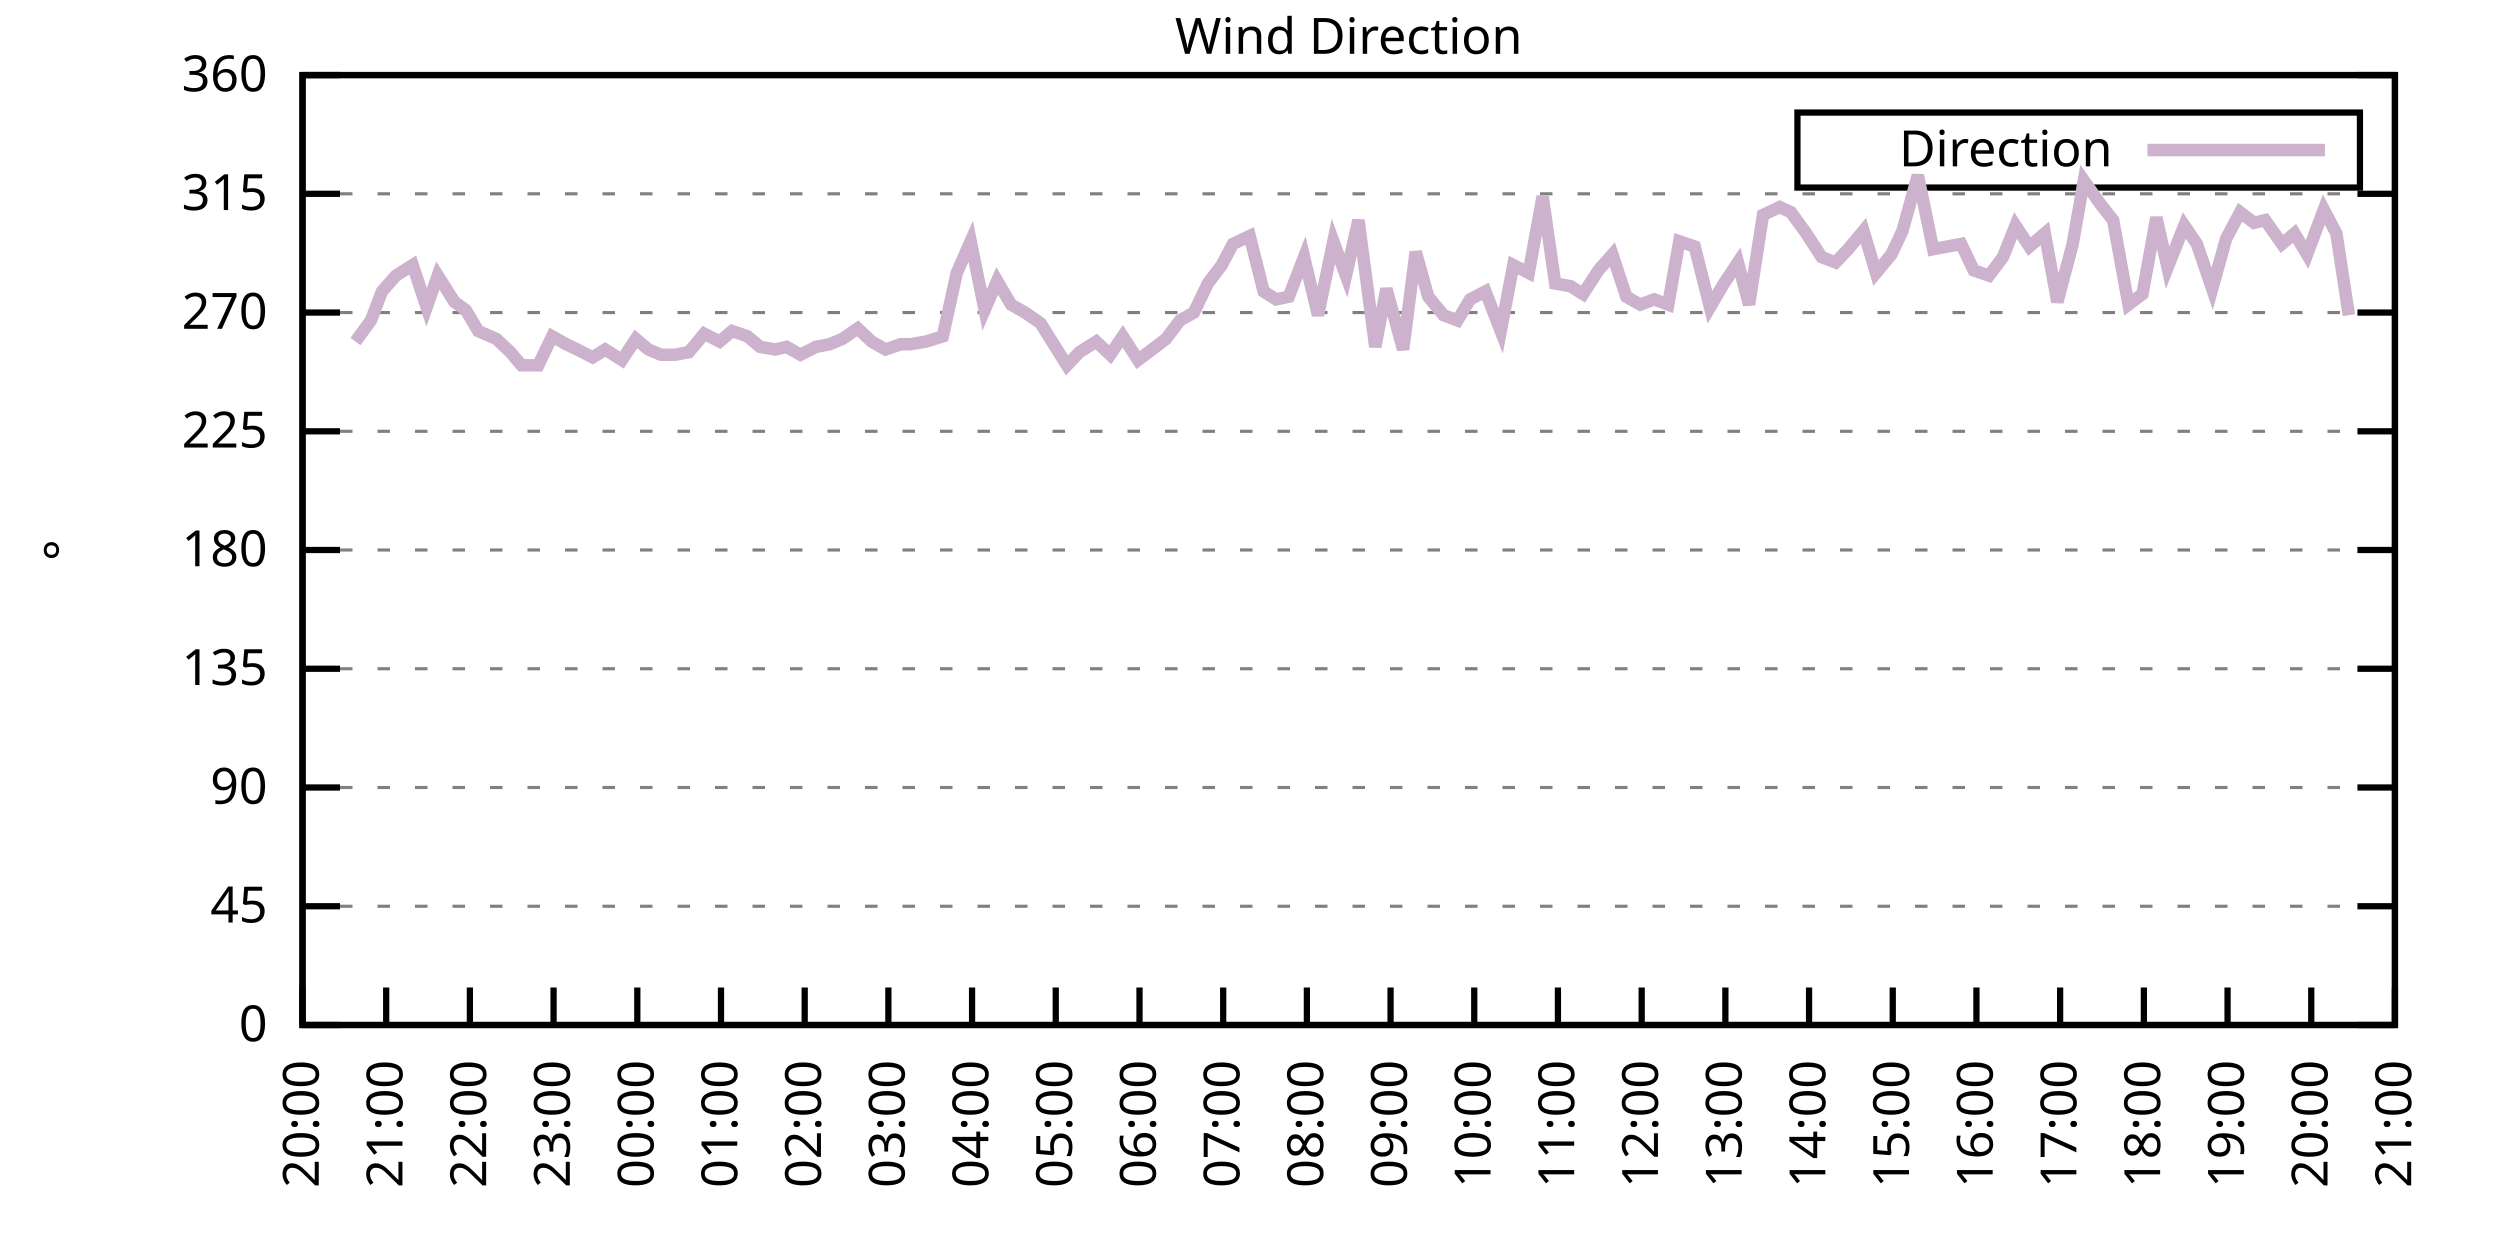
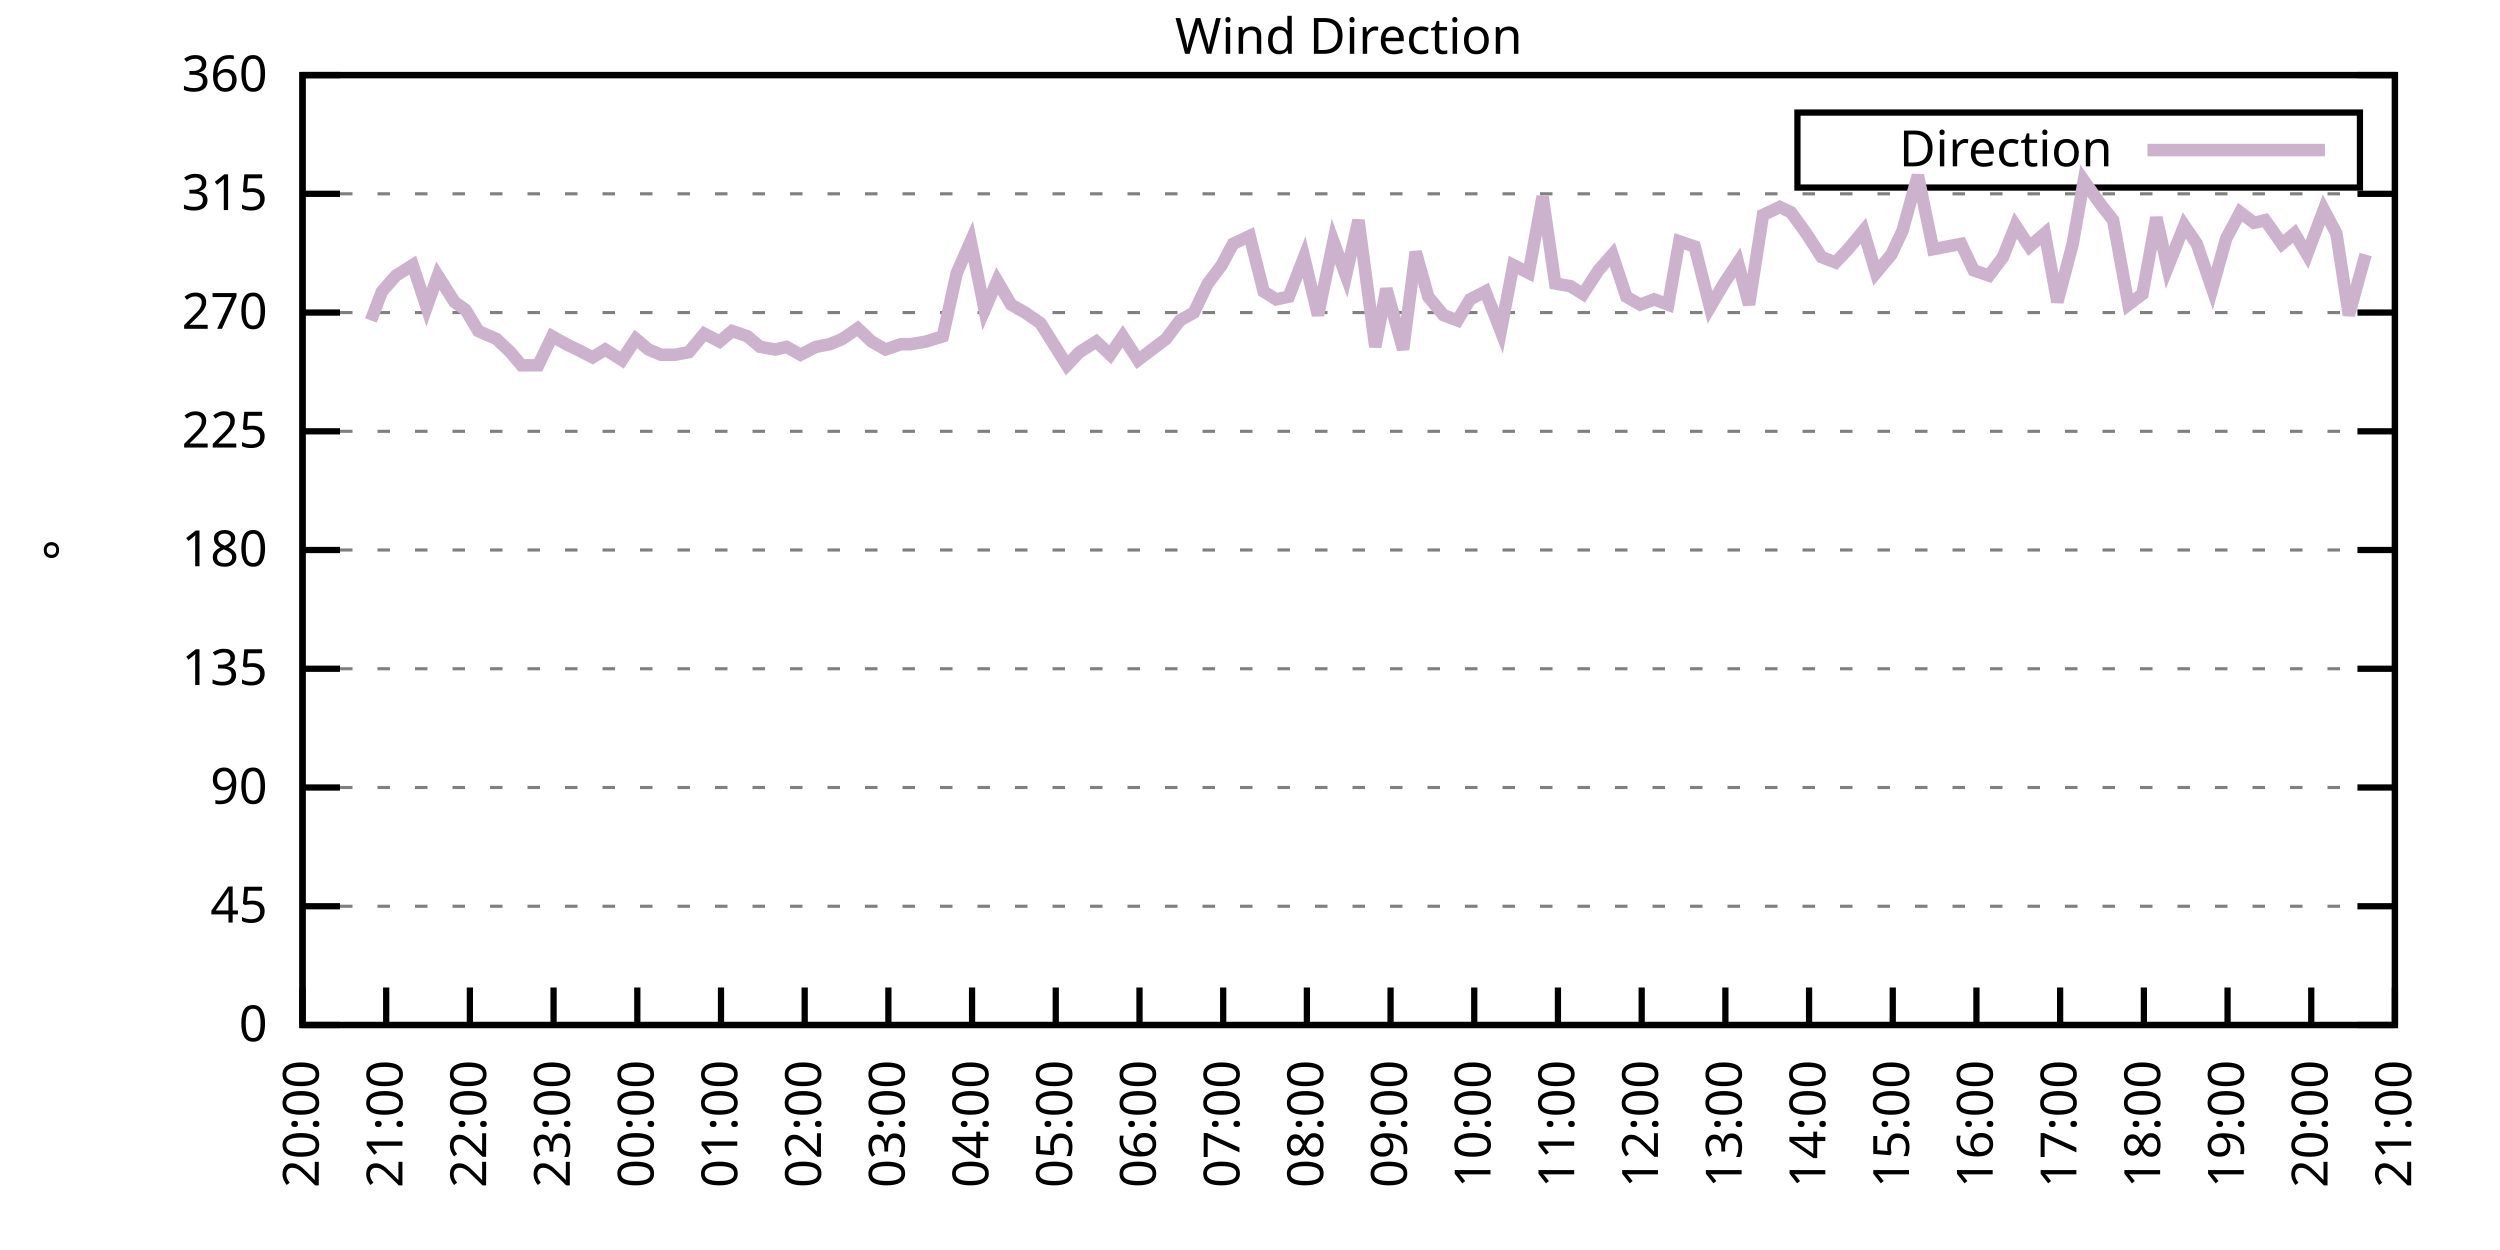
<svg xmlns="http://www.w3.org/2000/svg" xmlns:xlink="http://www.w3.org/1999/xlink" width="400" height="200" viewBox="0 0 400 200">
  <g id="gnuplot_canvas">
    <rect x="0" y="0" width="400" height="200" fill="none" />
    <defs>
      <circle id="gpDot" r="0.5" stroke-width="0.5" stroke="currentColor" />
      <path id="gpPt0" stroke-width="0.333" stroke="currentColor" d="M-1,0 h2 M0,-1 v2" />
      <path id="gpPt1" stroke-width="0.333" stroke="currentColor" d="M-1,-1 L1,1 M1,-1 L-1,1" />
      <path id="gpPt2" stroke-width="0.333" stroke="currentColor" d="M-1,0 L1,0 M0,-1 L0,1 M-1,-1 L1,1 M-1,1 L1,-1" />
      <rect id="gpPt3" stroke-width="0.333" stroke="currentColor" x="-1" y="-1" width="2" height="2" />
      <rect id="gpPt4" stroke-width="0.333" stroke="currentColor" fill="currentColor" x="-1" y="-1" width="2" height="2" />
      <circle id="gpPt5" stroke-width="0.333" stroke="currentColor" cx="0" cy="0" r="1" />
      <use xlink:href="#gpPt5" id="gpPt6" fill="currentColor" stroke="none" />
      <path id="gpPt7" stroke-width="0.333" stroke="currentColor" d="M0,-1.33 L-1.33,0.67 L1.33,0.67 z" />
      <use xlink:href="#gpPt7" id="gpPt8" fill="currentColor" stroke="none" />
      <use xlink:href="#gpPt7" id="gpPt9" stroke="currentColor" transform="rotate(180)" />
      <use xlink:href="#gpPt9" id="gpPt10" fill="currentColor" stroke="none" />
      <use xlink:href="#gpPt3" id="gpPt11" stroke="currentColor" transform="rotate(45)" />
      <use xlink:href="#gpPt11" id="gpPt12" fill="currentColor" stroke="none" />
      <path id="gpPt13" stroke-width="0.333" stroke="currentColor" d="M0,1.330 L1.265,0.411 L0.782,-1.067 L-0.782,-1.076 L-1.265,0.411 z" />
      <use xlink:href="#gpPt13" id="gpPt14" fill="currentColor" stroke="none" />
      <filter id="textbox" filterUnits="objectBoundingBox" x="0" y="0" height="1" width="1">
        <feFlood flood-color="white" flood-opacity="1" result="bgnd" />
        <feComposite in="SourceGraphic" in2="bgnd" operator="atop" />
      </filter>
      <filter id="greybox" filterUnits="objectBoundingBox" x="0" y="0" height="1" width="1">
        <feFlood flood-color="lightgrey" flood-opacity="1" result="grey" />
        <feComposite in="SourceGraphic" in2="grey" operator="atop" />
      </filter>
    </defs>
    <g fill="none" color="white" stroke="currentColor" stroke-width="1.00" stroke-linecap="butt" stroke-linejoin="miter">
</g>
    <g fill="none" color="black" stroke="currentColor" stroke-width="1.00" stroke-linecap="butt" stroke-linejoin="miter">
      <g stroke="none" shape-rendering="crispEdges">
        <polygon fill="rgb(255, 255, 255)" points="48.40,164.00 383.18,164.00 383.18,12.02 48.40,12.02 " />
      </g>
    </g>
    <g fill="none" color="black" stroke="currentColor" stroke-width="1.00" stroke-linecap="butt" stroke-linejoin="miter">
</g>
    <g fill="none" color="black" stroke="black" stroke-width="0.50" stroke-linecap="butt" stroke-linejoin="miter">
</g>
    <g fill="none" color="gray" stroke="currentColor" stroke-width="0.50" stroke-linecap="butt" stroke-linejoin="miter">
      <path stroke="gray" stroke-dasharray="2,4" class="gridline" d="M48.40,164.00 L383.19,164.00  " />
    </g>
    <g fill="none" color="gray" stroke="gray" stroke-width="1.00" stroke-linecap="butt" stroke-linejoin="miter">
</g>
    <g fill="none" color="black" stroke="currentColor" stroke-width="1.00" stroke-linecap="butt" stroke-linejoin="miter">
      <path stroke="black" d="M48.40,164.00 L54.40,164.00 M383.19,164.00 L377.19,164.00  " />
      <g transform="translate(42.80,166.60)" stroke="none" fill="black" font-family="Sans" font-size="8.00" text-anchor="end">
        <text>
          <tspan font-family="Sans"> 0</tspan>
        </text>
      </g>
    </g>
    <g fill="none" color="black" stroke="currentColor" stroke-width="1.00" stroke-linecap="butt" stroke-linejoin="miter">
</g>
    <g fill="none" color="black" stroke="black" stroke-width="0.50" stroke-linecap="butt" stroke-linejoin="miter">
</g>
    <g fill="none" color="gray" stroke="currentColor" stroke-width="0.50" stroke-linecap="butt" stroke-linejoin="miter">
      <path stroke="gray" stroke-dasharray="2,4" class="gridline" d="M48.40,145.00 L383.19,145.00  " />
    </g>
    <g fill="none" color="gray" stroke="gray" stroke-width="1.00" stroke-linecap="butt" stroke-linejoin="miter">
</g>
    <g fill="none" color="black" stroke="currentColor" stroke-width="1.00" stroke-linecap="butt" stroke-linejoin="miter">
      <path stroke="black" d="M48.40,145.00 L54.40,145.00 M383.19,145.00 L377.19,145.00  " />
      <g transform="translate(42.80,147.60)" stroke="none" fill="black" font-family="Sans" font-size="8.00" text-anchor="end">
        <text>
          <tspan font-family="Sans"> 45</tspan>
        </text>
      </g>
    </g>
    <g fill="none" color="black" stroke="currentColor" stroke-width="1.00" stroke-linecap="butt" stroke-linejoin="miter">
</g>
    <g fill="none" color="black" stroke="black" stroke-width="0.50" stroke-linecap="butt" stroke-linejoin="miter">
</g>
    <g fill="none" color="gray" stroke="currentColor" stroke-width="0.50" stroke-linecap="butt" stroke-linejoin="miter">
      <path stroke="gray" stroke-dasharray="2,4" class="gridline" d="M48.40,126.00 L383.19,126.00  " />
    </g>
    <g fill="none" color="gray" stroke="gray" stroke-width="1.00" stroke-linecap="butt" stroke-linejoin="miter">
</g>
    <g fill="none" color="black" stroke="currentColor" stroke-width="1.00" stroke-linecap="butt" stroke-linejoin="miter">
      <path stroke="black" d="M48.40,126.00 L54.40,126.00 M383.19,126.00 L377.19,126.00  " />
      <g transform="translate(42.80,128.60)" stroke="none" fill="black" font-family="Sans" font-size="8.00" text-anchor="end">
        <text>
          <tspan font-family="Sans"> 90</tspan>
        </text>
      </g>
    </g>
    <g fill="none" color="black" stroke="currentColor" stroke-width="1.00" stroke-linecap="butt" stroke-linejoin="miter">
</g>
    <g fill="none" color="black" stroke="black" stroke-width="0.50" stroke-linecap="butt" stroke-linejoin="miter">
</g>
    <g fill="none" color="gray" stroke="currentColor" stroke-width="0.50" stroke-linecap="butt" stroke-linejoin="miter">
      <path stroke="gray" stroke-dasharray="2,4" class="gridline" d="M48.40,107.00 L383.19,107.00  " />
    </g>
    <g fill="none" color="gray" stroke="gray" stroke-width="1.00" stroke-linecap="butt" stroke-linejoin="miter">
</g>
    <g fill="none" color="black" stroke="currentColor" stroke-width="1.00" stroke-linecap="butt" stroke-linejoin="miter">
      <path stroke="black" d="M48.40,107.00 L54.40,107.00 M383.19,107.00 L377.19,107.00  " />
      <g transform="translate(42.80,109.60)" stroke="none" fill="black" font-family="Sans" font-size="8.00" text-anchor="end">
        <text>
          <tspan font-family="Sans"> 135</tspan>
        </text>
      </g>
    </g>
    <g fill="none" color="black" stroke="currentColor" stroke-width="1.00" stroke-linecap="butt" stroke-linejoin="miter">
</g>
    <g fill="none" color="black" stroke="black" stroke-width="0.50" stroke-linecap="butt" stroke-linejoin="miter">
</g>
    <g fill="none" color="gray" stroke="currentColor" stroke-width="0.50" stroke-linecap="butt" stroke-linejoin="miter">
      <path stroke="gray" stroke-dasharray="2,4" class="gridline" d="M48.40,88.00 L383.19,88.00  " />
    </g>
    <g fill="none" color="gray" stroke="gray" stroke-width="1.00" stroke-linecap="butt" stroke-linejoin="miter">
</g>
    <g fill="none" color="black" stroke="currentColor" stroke-width="1.00" stroke-linecap="butt" stroke-linejoin="miter">
      <path stroke="black" d="M48.40,88.00 L54.40,88.00 M383.19,88.00 L377.19,88.00  " />
      <g transform="translate(42.80,90.60)" stroke="none" fill="black" font-family="Sans" font-size="8.00" text-anchor="end">
        <text>
          <tspan font-family="Sans"> 180</tspan>
        </text>
      </g>
    </g>
    <g fill="none" color="black" stroke="currentColor" stroke-width="1.00" stroke-linecap="butt" stroke-linejoin="miter">
</g>
    <g fill="none" color="black" stroke="black" stroke-width="0.50" stroke-linecap="butt" stroke-linejoin="miter">
</g>
    <g fill="none" color="gray" stroke="currentColor" stroke-width="0.50" stroke-linecap="butt" stroke-linejoin="miter">
      <path stroke="gray" stroke-dasharray="2,4" class="gridline" d="M48.40,69.01 L383.19,69.01  " />
    </g>
    <g fill="none" color="gray" stroke="gray" stroke-width="1.00" stroke-linecap="butt" stroke-linejoin="miter">
</g>
    <g fill="none" color="black" stroke="currentColor" stroke-width="1.00" stroke-linecap="butt" stroke-linejoin="miter">
      <path stroke="black" d="M48.40,69.01 L54.40,69.01 M383.19,69.01 L377.19,69.01  " />
      <g transform="translate(42.80,71.61)" stroke="none" fill="black" font-family="Sans" font-size="8.00" text-anchor="end">
        <text>
          <tspan font-family="Sans"> 225</tspan>
        </text>
      </g>
    </g>
    <g fill="none" color="black" stroke="currentColor" stroke-width="1.00" stroke-linecap="butt" stroke-linejoin="miter">
</g>
    <g fill="none" color="black" stroke="black" stroke-width="0.50" stroke-linecap="butt" stroke-linejoin="miter">
</g>
    <g fill="none" color="gray" stroke="currentColor" stroke-width="0.50" stroke-linecap="butt" stroke-linejoin="miter">
      <path stroke="gray" stroke-dasharray="2,4" class="gridline" d="M48.40,50.01 L383.19,50.01  " />
    </g>
    <g fill="none" color="gray" stroke="gray" stroke-width="1.00" stroke-linecap="butt" stroke-linejoin="miter">
</g>
    <g fill="none" color="black" stroke="currentColor" stroke-width="1.00" stroke-linecap="butt" stroke-linejoin="miter">
      <path stroke="black" d="M48.40,50.01 L54.40,50.01 M383.19,50.01 L377.19,50.01  " />
      <g transform="translate(42.80,52.61)" stroke="none" fill="black" font-family="Sans" font-size="8.00" text-anchor="end">
        <text>
          <tspan font-family="Sans"> 270</tspan>
        </text>
      </g>
    </g>
    <g fill="none" color="black" stroke="currentColor" stroke-width="1.00" stroke-linecap="butt" stroke-linejoin="miter">
</g>
    <g fill="none" color="black" stroke="black" stroke-width="0.50" stroke-linecap="butt" stroke-linejoin="miter">
</g>
    <g fill="none" color="gray" stroke="currentColor" stroke-width="0.50" stroke-linecap="butt" stroke-linejoin="miter">
      <path stroke="gray" stroke-dasharray="2,4" class="gridline" d="M48.40,31.01 L383.19,31.01  " />
    </g>
    <g fill="none" color="gray" stroke="gray" stroke-width="1.00" stroke-linecap="butt" stroke-linejoin="miter">
</g>
    <g fill="none" color="black" stroke="currentColor" stroke-width="1.00" stroke-linecap="butt" stroke-linejoin="miter">
      <path stroke="black" d="M48.40,31.01 L54.40,31.01 M383.19,31.01 L377.19,31.01  " />
      <g transform="translate(42.80,33.61)" stroke="none" fill="black" font-family="Sans" font-size="8.00" text-anchor="end">
        <text>
          <tspan font-family="Sans"> 315</tspan>
        </text>
      </g>
    </g>
    <g fill="none" color="black" stroke="currentColor" stroke-width="1.00" stroke-linecap="butt" stroke-linejoin="miter">
</g>
    <g fill="none" color="black" stroke="black" stroke-width="0.50" stroke-linecap="butt" stroke-linejoin="miter">
</g>
    <g fill="none" color="gray" stroke="currentColor" stroke-width="0.50" stroke-linecap="butt" stroke-linejoin="miter">
      <path stroke="gray" stroke-dasharray="2,4" class="gridline" d="M48.40,12.01 L383.19,12.01  " />
    </g>
    <g fill="none" color="gray" stroke="gray" stroke-width="1.00" stroke-linecap="butt" stroke-linejoin="miter">
</g>
    <g fill="none" color="black" stroke="currentColor" stroke-width="1.00" stroke-linecap="butt" stroke-linejoin="miter">
      <path stroke="black" d="M48.40,12.01 L54.40,12.01 M383.19,12.01 L377.19,12.01  " />
      <g transform="translate(42.80,14.61)" stroke="none" fill="black" font-family="Sans" font-size="8.00" text-anchor="end">
        <text>
          <tspan font-family="Sans"> 360</tspan>
        </text>
      </g>
    </g>
    <g fill="none" color="black" stroke="currentColor" stroke-width="1.00" stroke-linecap="butt" stroke-linejoin="miter">
      <path stroke="black" d="M48.40,164.00 L48.40,158.00  " />
      <g transform="translate(51.00,169.60) rotate(270.00)" stroke="none" fill="black" font-family="Sans" font-size="8.00" text-anchor="end">
        <text>
          <tspan font-family="Sans">20:00</tspan>
        </text>
      </g>
    </g>
    <g fill="none" color="black" stroke="currentColor" stroke-width="1.00" stroke-linecap="butt" stroke-linejoin="miter">
      <path stroke="black" d="M61.79,164.00 L61.79,158.00  " />
      <g transform="translate(64.39,169.60) rotate(270.00)" stroke="none" fill="black" font-family="Sans" font-size="8.00" text-anchor="end">
        <text>
          <tspan font-family="Sans">21:00</tspan>
        </text>
      </g>
    </g>
    <g fill="none" color="black" stroke="currentColor" stroke-width="1.00" stroke-linecap="butt" stroke-linejoin="miter">
      <path stroke="black" d="M75.18,164.00 L75.18,158.00  " />
      <g transform="translate(77.78,169.60) rotate(270.00)" stroke="none" fill="black" font-family="Sans" font-size="8.00" text-anchor="end">
        <text>
          <tspan font-family="Sans">22:00</tspan>
        </text>
      </g>
    </g>
    <g fill="none" color="black" stroke="currentColor" stroke-width="1.00" stroke-linecap="butt" stroke-linejoin="miter">
      <path stroke="black" d="M88.57,164.00 L88.57,158.00  " />
      <g transform="translate(91.17,169.60) rotate(270.00)" stroke="none" fill="black" font-family="Sans" font-size="8.00" text-anchor="end">
        <text>
          <tspan font-family="Sans">23:00</tspan>
        </text>
      </g>
    </g>
    <g fill="none" color="black" stroke="currentColor" stroke-width="1.00" stroke-linecap="butt" stroke-linejoin="miter">
      <path stroke="black" d="M101.97,164.00 L101.97,158.00  " />
      <g transform="translate(104.57,169.60) rotate(270.00)" stroke="none" fill="black" font-family="Sans" font-size="8.00" text-anchor="end">
        <text>
          <tspan font-family="Sans">00:00</tspan>
        </text>
      </g>
    </g>
    <g fill="none" color="black" stroke="currentColor" stroke-width="1.00" stroke-linecap="butt" stroke-linejoin="miter">
      <path stroke="black" d="M115.36,164.00 L115.36,158.00  " />
      <g transform="translate(117.96,169.60) rotate(270.00)" stroke="none" fill="black" font-family="Sans" font-size="8.00" text-anchor="end">
        <text>
          <tspan font-family="Sans">01:00</tspan>
        </text>
      </g>
    </g>
    <g fill="none" color="black" stroke="currentColor" stroke-width="1.00" stroke-linecap="butt" stroke-linejoin="miter">
      <path stroke="black" d="M128.75,164.00 L128.75,158.00  " />
      <g transform="translate(131.35,169.60) rotate(270.00)" stroke="none" fill="black" font-family="Sans" font-size="8.00" text-anchor="end">
        <text>
          <tspan font-family="Sans">02:00</tspan>
        </text>
      </g>
    </g>
    <g fill="none" color="black" stroke="currentColor" stroke-width="1.00" stroke-linecap="butt" stroke-linejoin="miter">
      <path stroke="black" d="M142.14,164.00 L142.14,158.00  " />
      <g transform="translate(144.74,169.60) rotate(270.00)" stroke="none" fill="black" font-family="Sans" font-size="8.00" text-anchor="end">
        <text>
          <tspan font-family="Sans">03:00</tspan>
        </text>
      </g>
    </g>
    <g fill="none" color="black" stroke="currentColor" stroke-width="1.00" stroke-linecap="butt" stroke-linejoin="miter">
      <path stroke="black" d="M155.53,164.00 L155.53,158.00  " />
      <g transform="translate(158.13,169.60) rotate(270.00)" stroke="none" fill="black" font-family="Sans" font-size="8.00" text-anchor="end">
        <text>
          <tspan font-family="Sans">04:00</tspan>
        </text>
      </g>
    </g>
    <g fill="none" color="black" stroke="currentColor" stroke-width="1.00" stroke-linecap="butt" stroke-linejoin="miter">
      <path stroke="black" d="M168.92,164.00 L168.92,158.00  " />
      <g transform="translate(171.52,169.60) rotate(270.00)" stroke="none" fill="black" font-family="Sans" font-size="8.00" text-anchor="end">
        <text>
          <tspan font-family="Sans">05:00</tspan>
        </text>
      </g>
    </g>
    <g fill="none" color="black" stroke="currentColor" stroke-width="1.00" stroke-linecap="butt" stroke-linejoin="miter">
      <path stroke="black" d="M182.32,164.00 L182.32,158.00  " />
      <g transform="translate(184.92,169.60) rotate(270.00)" stroke="none" fill="black" font-family="Sans" font-size="8.00" text-anchor="end">
        <text>
          <tspan font-family="Sans">06:00</tspan>
        </text>
      </g>
    </g>
    <g fill="none" color="black" stroke="currentColor" stroke-width="1.00" stroke-linecap="butt" stroke-linejoin="miter">
      <path stroke="black" d="M195.71,164.00 L195.71,158.00  " />
      <g transform="translate(198.31,169.60) rotate(270.00)" stroke="none" fill="black" font-family="Sans" font-size="8.00" text-anchor="end">
        <text>
          <tspan font-family="Sans">07:00</tspan>
        </text>
      </g>
    </g>
    <g fill="none" color="black" stroke="currentColor" stroke-width="1.00" stroke-linecap="butt" stroke-linejoin="miter">
      <path stroke="black" d="M209.10,164.00 L209.10,158.00  " />
      <g transform="translate(211.70,169.60) rotate(270.00)" stroke="none" fill="black" font-family="Sans" font-size="8.00" text-anchor="end">
        <text>
          <tspan font-family="Sans">08:00</tspan>
        </text>
      </g>
    </g>
    <g fill="none" color="black" stroke="currentColor" stroke-width="1.00" stroke-linecap="butt" stroke-linejoin="miter">
      <path stroke="black" d="M222.49,164.00 L222.49,158.00  " />
      <g transform="translate(225.09,169.60) rotate(270.00)" stroke="none" fill="black" font-family="Sans" font-size="8.00" text-anchor="end">
        <text>
          <tspan font-family="Sans">09:00</tspan>
        </text>
      </g>
    </g>
    <g fill="none" color="black" stroke="currentColor" stroke-width="1.00" stroke-linecap="butt" stroke-linejoin="miter">
      <path stroke="black" d="M235.88,164.00 L235.88,158.00  " />
      <g transform="translate(238.48,169.60) rotate(270.00)" stroke="none" fill="black" font-family="Sans" font-size="8.00" text-anchor="end">
        <text>
          <tspan font-family="Sans">10:00</tspan>
        </text>
      </g>
    </g>
    <g fill="none" color="black" stroke="currentColor" stroke-width="1.00" stroke-linecap="butt" stroke-linejoin="miter">
      <path stroke="black" d="M249.27,164.00 L249.27,158.00  " />
      <g transform="translate(251.87,169.60) rotate(270.00)" stroke="none" fill="black" font-family="Sans" font-size="8.00" text-anchor="end">
        <text>
          <tspan font-family="Sans">11:00</tspan>
        </text>
      </g>
    </g>
    <g fill="none" color="black" stroke="currentColor" stroke-width="1.00" stroke-linecap="butt" stroke-linejoin="miter">
      <path stroke="black" d="M262.67,164.00 L262.67,158.00  " />
      <g transform="translate(265.27,169.60) rotate(270.00)" stroke="none" fill="black" font-family="Sans" font-size="8.00" text-anchor="end">
        <text>
          <tspan font-family="Sans">12:00</tspan>
        </text>
      </g>
    </g>
    <g fill="none" color="black" stroke="currentColor" stroke-width="1.00" stroke-linecap="butt" stroke-linejoin="miter">
      <path stroke="black" d="M276.06,164.00 L276.06,158.00  " />
      <g transform="translate(278.66,169.60) rotate(270.00)" stroke="none" fill="black" font-family="Sans" font-size="8.00" text-anchor="end">
        <text>
          <tspan font-family="Sans">13:00</tspan>
        </text>
      </g>
    </g>
    <g fill="none" color="black" stroke="currentColor" stroke-width="1.00" stroke-linecap="butt" stroke-linejoin="miter">
      <path stroke="black" d="M289.45,164.00 L289.45,158.00  " />
      <g transform="translate(292.05,169.60) rotate(270.00)" stroke="none" fill="black" font-family="Sans" font-size="8.00" text-anchor="end">
        <text>
          <tspan font-family="Sans">14:00</tspan>
        </text>
      </g>
    </g>
    <g fill="none" color="black" stroke="currentColor" stroke-width="1.00" stroke-linecap="butt" stroke-linejoin="miter">
      <path stroke="black" d="M302.84,164.00 L302.84,158.00  " />
      <g transform="translate(305.44,169.60) rotate(270.00)" stroke="none" fill="black" font-family="Sans" font-size="8.00" text-anchor="end">
        <text>
          <tspan font-family="Sans">15:00</tspan>
        </text>
      </g>
    </g>
    <g fill="none" color="black" stroke="currentColor" stroke-width="1.00" stroke-linecap="butt" stroke-linejoin="miter">
      <path stroke="black" d="M316.23,164.00 L316.23,158.00  " />
      <g transform="translate(318.83,169.60) rotate(270.00)" stroke="none" fill="black" font-family="Sans" font-size="8.00" text-anchor="end">
        <text>
          <tspan font-family="Sans">16:00</tspan>
        </text>
      </g>
    </g>
    <g fill="none" color="black" stroke="currentColor" stroke-width="1.00" stroke-linecap="butt" stroke-linejoin="miter">
      <path stroke="black" d="M329.62,164.00 L329.62,158.00  " />
      <g transform="translate(332.22,169.60) rotate(270.00)" stroke="none" fill="black" font-family="Sans" font-size="8.00" text-anchor="end">
        <text>
          <tspan font-family="Sans">17:00</tspan>
        </text>
      </g>
    </g>
    <g fill="none" color="black" stroke="currentColor" stroke-width="1.00" stroke-linecap="butt" stroke-linejoin="miter">
      <path stroke="black" d="M343.02,164.00 L343.02,158.00  " />
      <g transform="translate(345.62,169.60) rotate(270.00)" stroke="none" fill="black" font-family="Sans" font-size="8.00" text-anchor="end">
        <text>
          <tspan font-family="Sans">18:00</tspan>
        </text>
      </g>
    </g>
    <g fill="none" color="black" stroke="currentColor" stroke-width="1.00" stroke-linecap="butt" stroke-linejoin="miter">
      <path stroke="black" d="M356.41,164.00 L356.41,158.00  " />
      <g transform="translate(359.01,169.60) rotate(270.00)" stroke="none" fill="black" font-family="Sans" font-size="8.00" text-anchor="end">
        <text>
          <tspan font-family="Sans">19:00</tspan>
        </text>
      </g>
    </g>
    <g fill="none" color="black" stroke="currentColor" stroke-width="1.00" stroke-linecap="butt" stroke-linejoin="miter">
      <path stroke="black" d="M369.80,164.00 L369.80,158.00  " />
      <g transform="translate(372.40,169.60) rotate(270.00)" stroke="none" fill="black" font-family="Sans" font-size="8.00" text-anchor="end">
        <text>
          <tspan font-family="Sans">20:00</tspan>
        </text>
      </g>
    </g>
    <g fill="none" color="black" stroke="currentColor" stroke-width="1.00" stroke-linecap="butt" stroke-linejoin="miter">
      <path stroke="black" d="M383.19,164.00 L383.19,158.00  " />
      <g transform="translate(385.79,169.60) rotate(270.00)" stroke="none" fill="black" font-family="Sans" font-size="8.00" text-anchor="end">
        <text>
          <tspan font-family="Sans">21:00</tspan>
        </text>
      </g>
    </g>
    <g fill="none" color="black" stroke="currentColor" stroke-width="1.00" stroke-linecap="butt" stroke-linejoin="miter">
</g>
    <g fill="none" color="black" stroke="currentColor" stroke-width="1.00" stroke-linecap="butt" stroke-linejoin="miter">
      <path stroke="black" d="M48.40,12.01 L48.40,164.00 L383.19,164.00 L383.19,12.01 L48.40,12.01 Z  " />
    </g>
    <g fill="none" color="black" stroke="currentColor" stroke-width="1.00" stroke-linecap="butt" stroke-linejoin="miter">
</g>
    <g fill="none" color="black" stroke="currentColor" stroke-width="1.00" stroke-linecap="butt" stroke-linejoin="miter">
      <path stroke="black" d="M287.59,30.01 L287.59,18.01 L377.59,18.01 L377.59,30.01 L287.59,30.01 Z  " />
    </g>
    <g id="Wind_direction_plot_1">
      <g fill="none" color="white" stroke="black" stroke-width="2.00" stroke-linecap="butt" stroke-linejoin="miter">
</g>
      <g fill="none" color="black" stroke="currentColor" stroke-width="2.00" stroke-linecap="butt" stroke-linejoin="miter">
        <g transform="translate(337.99,26.61)" stroke="none" fill="black" font-family="Sans" font-size="8.00" text-anchor="end">
          <text>
            <tspan font-family="Sans">Direction</tspan>
          </text>
        </g>
      </g>
      <g fill="none" color="black" stroke="currentColor" stroke-width="2.00" stroke-linecap="butt" stroke-linejoin="miter">
-         <path stroke="rgb(204, 178, 204)" d="M343.59,24.01 L371.99,24.01 M56.88,54.65 L59.34,51.27 L61.12,46.63 L63.35,44.10 L66.03,42.41 L68.26,49.16   L70.05,44.10 L72.73,48.32 L74.51,49.59 L76.52,52.96 L79.42,54.23 L81.66,56.34 L83.44,58.45 L86.12,58.45   L88.35,53.81 L90.58,55.07 L92.37,55.92 L94.82,57.18 L96.83,55.92 L99.51,57.61 L101.74,54.23 L103.75,55.92   L105.76,56.76 L107.99,56.76 L110.22,56.34 L112.68,53.39 L115.13,54.65 L117.14,52.96 L119.60,53.81 L121.61,55.50   L124.06,55.92 L125.85,55.50 L128.08,56.76 L130.54,55.50 L132.77,55.07 L134.78,54.23 L137.23,52.54 L139.46,54.65   L141.69,55.92 L144.15,55.07 L145.71,55.07 L148.17,54.65 L150.85,53.81 L153.08,43.67 L155.31,38.61 L157.54,49.59   L159.55,44.94 L161.78,48.74 L164.01,50.01 L166.47,51.70 L170.71,58.45 L172.72,56.34 L175.40,54.65 L177.63,56.76   L179.64,53.81 L182.09,57.61 L186.56,54.23 L188.79,51.27 L191.02,50.01 L193.25,45.36 L195.48,42.41 L197.27,39.03   L199.95,37.76 L202.18,46.63 L204.19,47.90 L206.20,47.47 L208.65,41.14 L210.88,50.43 L213.34,38.61 L215.35,44.10   L217.36,35.23 L220.04,55.50 L221.82,46.21 L224.50,55.92 L226.51,40.30 L228.52,47.47 L230.97,50.43 L233.20,51.27   L235.21,47.90 L237.67,46.63 L240.12,52.96 L242.13,42.41 L244.59,43.67 L246.82,31.43 L248.83,45.36 L251.28,45.79   L253.29,47.05 L255.75,43.25 L257.98,40.72 L260.21,47.47 L262.44,48.74 L264.67,47.90 L266.91,48.74 L268.69,38.61   L271.15,39.45 L273.60,49.16 L275.83,45.36 L278.07,41.99 L279.85,48.74 L282.08,34.39 L284.76,33.12 L286.55,33.96   L289.00,37.34 L291.46,41.14 L293.69,41.99 L295.70,39.87 L298.15,36.92 L300.16,43.67 L302.62,40.72 L304.40,36.92   L306.86,28.05 L309.31,39.87 L311.54,39.45 L313.78,39.03 L315.79,43.25 L318.24,44.10 L320.47,41.14 L322.48,36.08   L324.71,39.45 L327.17,37.34 L329.18,48.32 L331.63,39.03 L333.42,28.90 L336.10,32.70 L338.10,35.23 L340.56,48.74   L342.79,47.05 L345.02,34.81 L346.81,42.83 L349.49,36.08 L351.50,39.03 L353.95,46.21 L356.18,38.19 L358.42,33.96   L360.65,35.65 L362.43,35.23 L365.11,39.03 L367.12,37.34 L369.13,40.72 L371.81,33.54 L373.82,37.34 L375.82,50.43    " />
+         <path stroke="rgb(204, 178, 204)" d="M343.59,24.01 L371.99,24.01 M59.34,51.27 L61.12,46.63 L63.35,44.10 L66.03,42.41 L68.26,49.16 L70.05,44.10   L72.73,48.32 L74.51,49.59 L76.52,52.96 L79.42,54.23 L81.66,56.34 L83.44,58.45 L86.12,58.45 L88.35,53.81   L90.58,55.07 L92.37,55.92 L94.82,57.18 L96.83,55.92 L99.51,57.61 L101.74,54.23 L103.75,55.92 L105.76,56.76   L107.99,56.76 L110.22,56.34 L112.68,53.39 L115.13,54.65 L117.14,52.96 L119.60,53.81 L121.61,55.50 L124.06,55.92   L125.85,55.50 L128.08,56.76 L130.54,55.50 L132.77,55.07 L134.78,54.23 L137.23,52.54 L139.46,54.65 L141.69,55.92   L144.15,55.07 L145.71,55.07 L148.17,54.65 L150.85,53.81 L153.08,43.67 L155.31,38.61 L157.54,49.59 L159.55,44.94   L161.78,48.74 L164.01,50.01 L166.47,51.70 L170.71,58.45 L172.72,56.34 L175.40,54.65 L177.63,56.76 L179.64,53.81   L182.09,57.61 L186.56,54.23 L188.79,51.27 L191.02,50.01 L193.25,45.36 L195.48,42.41 L197.27,39.03 L199.95,37.76   L202.18,46.63 L204.19,47.90 L206.20,47.47 L208.65,41.14 L210.88,50.43 L213.34,38.61 L215.35,44.10 L217.36,35.23   L220.04,55.50 L221.82,46.21 L224.50,55.92 L226.51,40.30 L228.52,47.47 L230.97,50.43 L233.20,51.27 L235.21,47.90   L237.67,46.63 L240.12,52.96 L242.13,42.41 L244.59,43.67 L246.82,31.43 L248.83,45.36 L251.28,45.79 L253.29,47.05   L255.75,43.25 L257.98,40.72 L260.21,47.47 L262.44,48.74 L264.67,47.90 L266.91,48.74 L268.69,38.61 L271.15,39.45   L273.60,49.16 L275.83,45.36 L278.07,41.99 L279.85,48.74 L282.08,34.39 L284.76,33.12 L286.55,33.96 L289.00,37.34   L291.46,41.14 L293.69,41.99 L295.70,39.87 L298.15,36.92 L300.16,43.67 L302.62,40.72 L304.40,36.92 L306.86,28.05   L309.31,39.87 L311.54,39.45 L313.78,39.03 L315.79,43.25 L318.24,44.10 L320.47,41.14 L322.48,36.08 L324.71,39.45   L327.17,37.34 L329.18,48.32 L331.63,39.03 L333.42,28.90 L336.10,32.70 L338.10,35.23 L340.56,48.74 L342.79,47.05   L345.02,34.81 L346.81,42.83 L349.49,36.08 L351.50,39.03 L353.95,46.21 L356.18,38.19 L358.42,33.96 L360.65,35.65   L362.43,35.23 L365.11,39.03 L367.12,37.34 L369.13,40.72 L371.81,33.54 L373.82,37.34 L375.82,50.43 L378.50,40.72    " />
      </g>
    </g>
    <g fill="none" color="black" stroke="currentColor" stroke-width="2.00" stroke-linecap="butt" stroke-linejoin="miter">
</g>
    <g fill="none" color="black" stroke="black" stroke-width="1.00" stroke-linecap="butt" stroke-linejoin="miter">
</g>
    <g fill="none" color="black" stroke="currentColor" stroke-width="1.00" stroke-linecap="butt" stroke-linejoin="miter">
      <path stroke="black" d="M48.40,12.01 L48.40,164.00 L383.19,164.00 L383.19,12.01 L48.40,12.01 Z  " />
      <g transform="translate(12.80,88.01) rotate(270.00)" stroke="none" fill="black" font-family="Sans" font-size="8.00" text-anchor="middle">
        <text>
          <tspan font-family="Sans">°</tspan>
        </text>
      </g>
    </g>
    <g fill="none" color="black" stroke="currentColor" stroke-width="1.00" stroke-linecap="butt" stroke-linejoin="miter">
</g>
    <g fill="none" color="black" stroke="currentColor" stroke-width="1.00" stroke-linecap="butt" stroke-linejoin="miter">
      <g transform="translate(215.79,8.61)" stroke="none" fill="black" font-family="Sans" font-size="8.00" text-anchor="middle">
        <text>
          <tspan font-family="Sans">Wind Direction</tspan>
        </text>
      </g>
    </g>
    <g fill="none" color="black" stroke="currentColor" stroke-width="1.00" stroke-linecap="butt" stroke-linejoin="miter">
</g>
  </g>
</svg>
